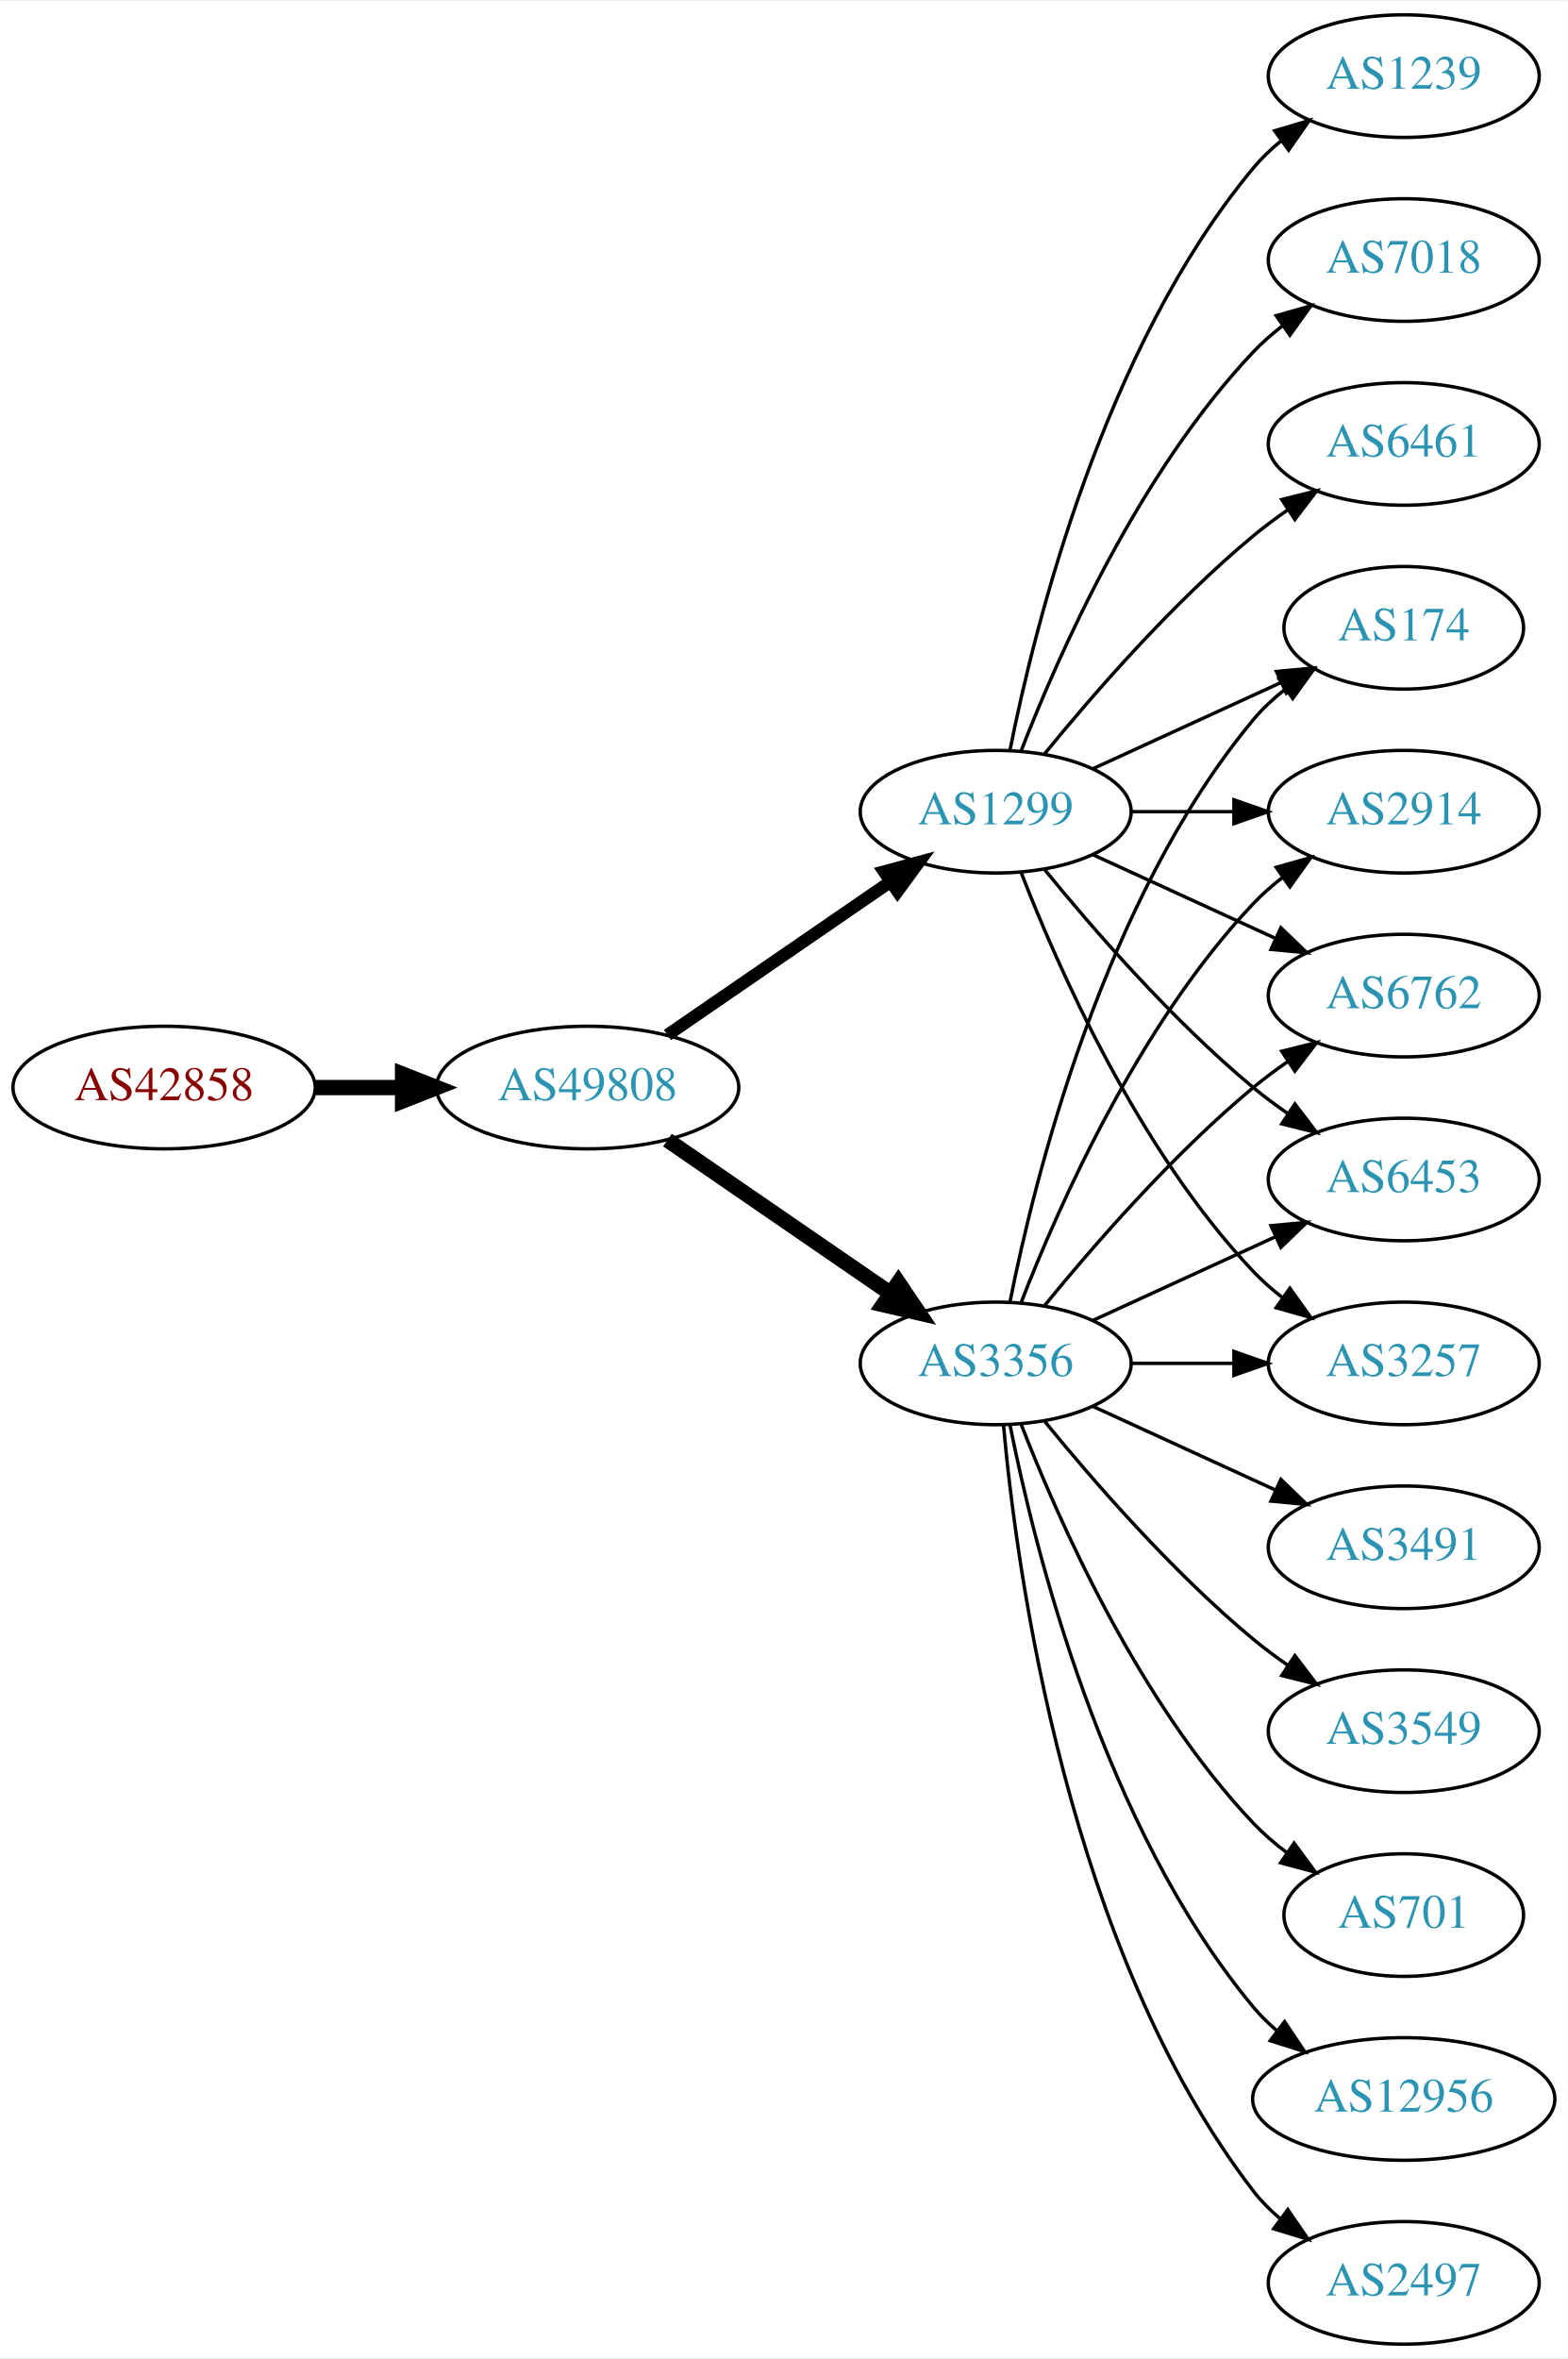
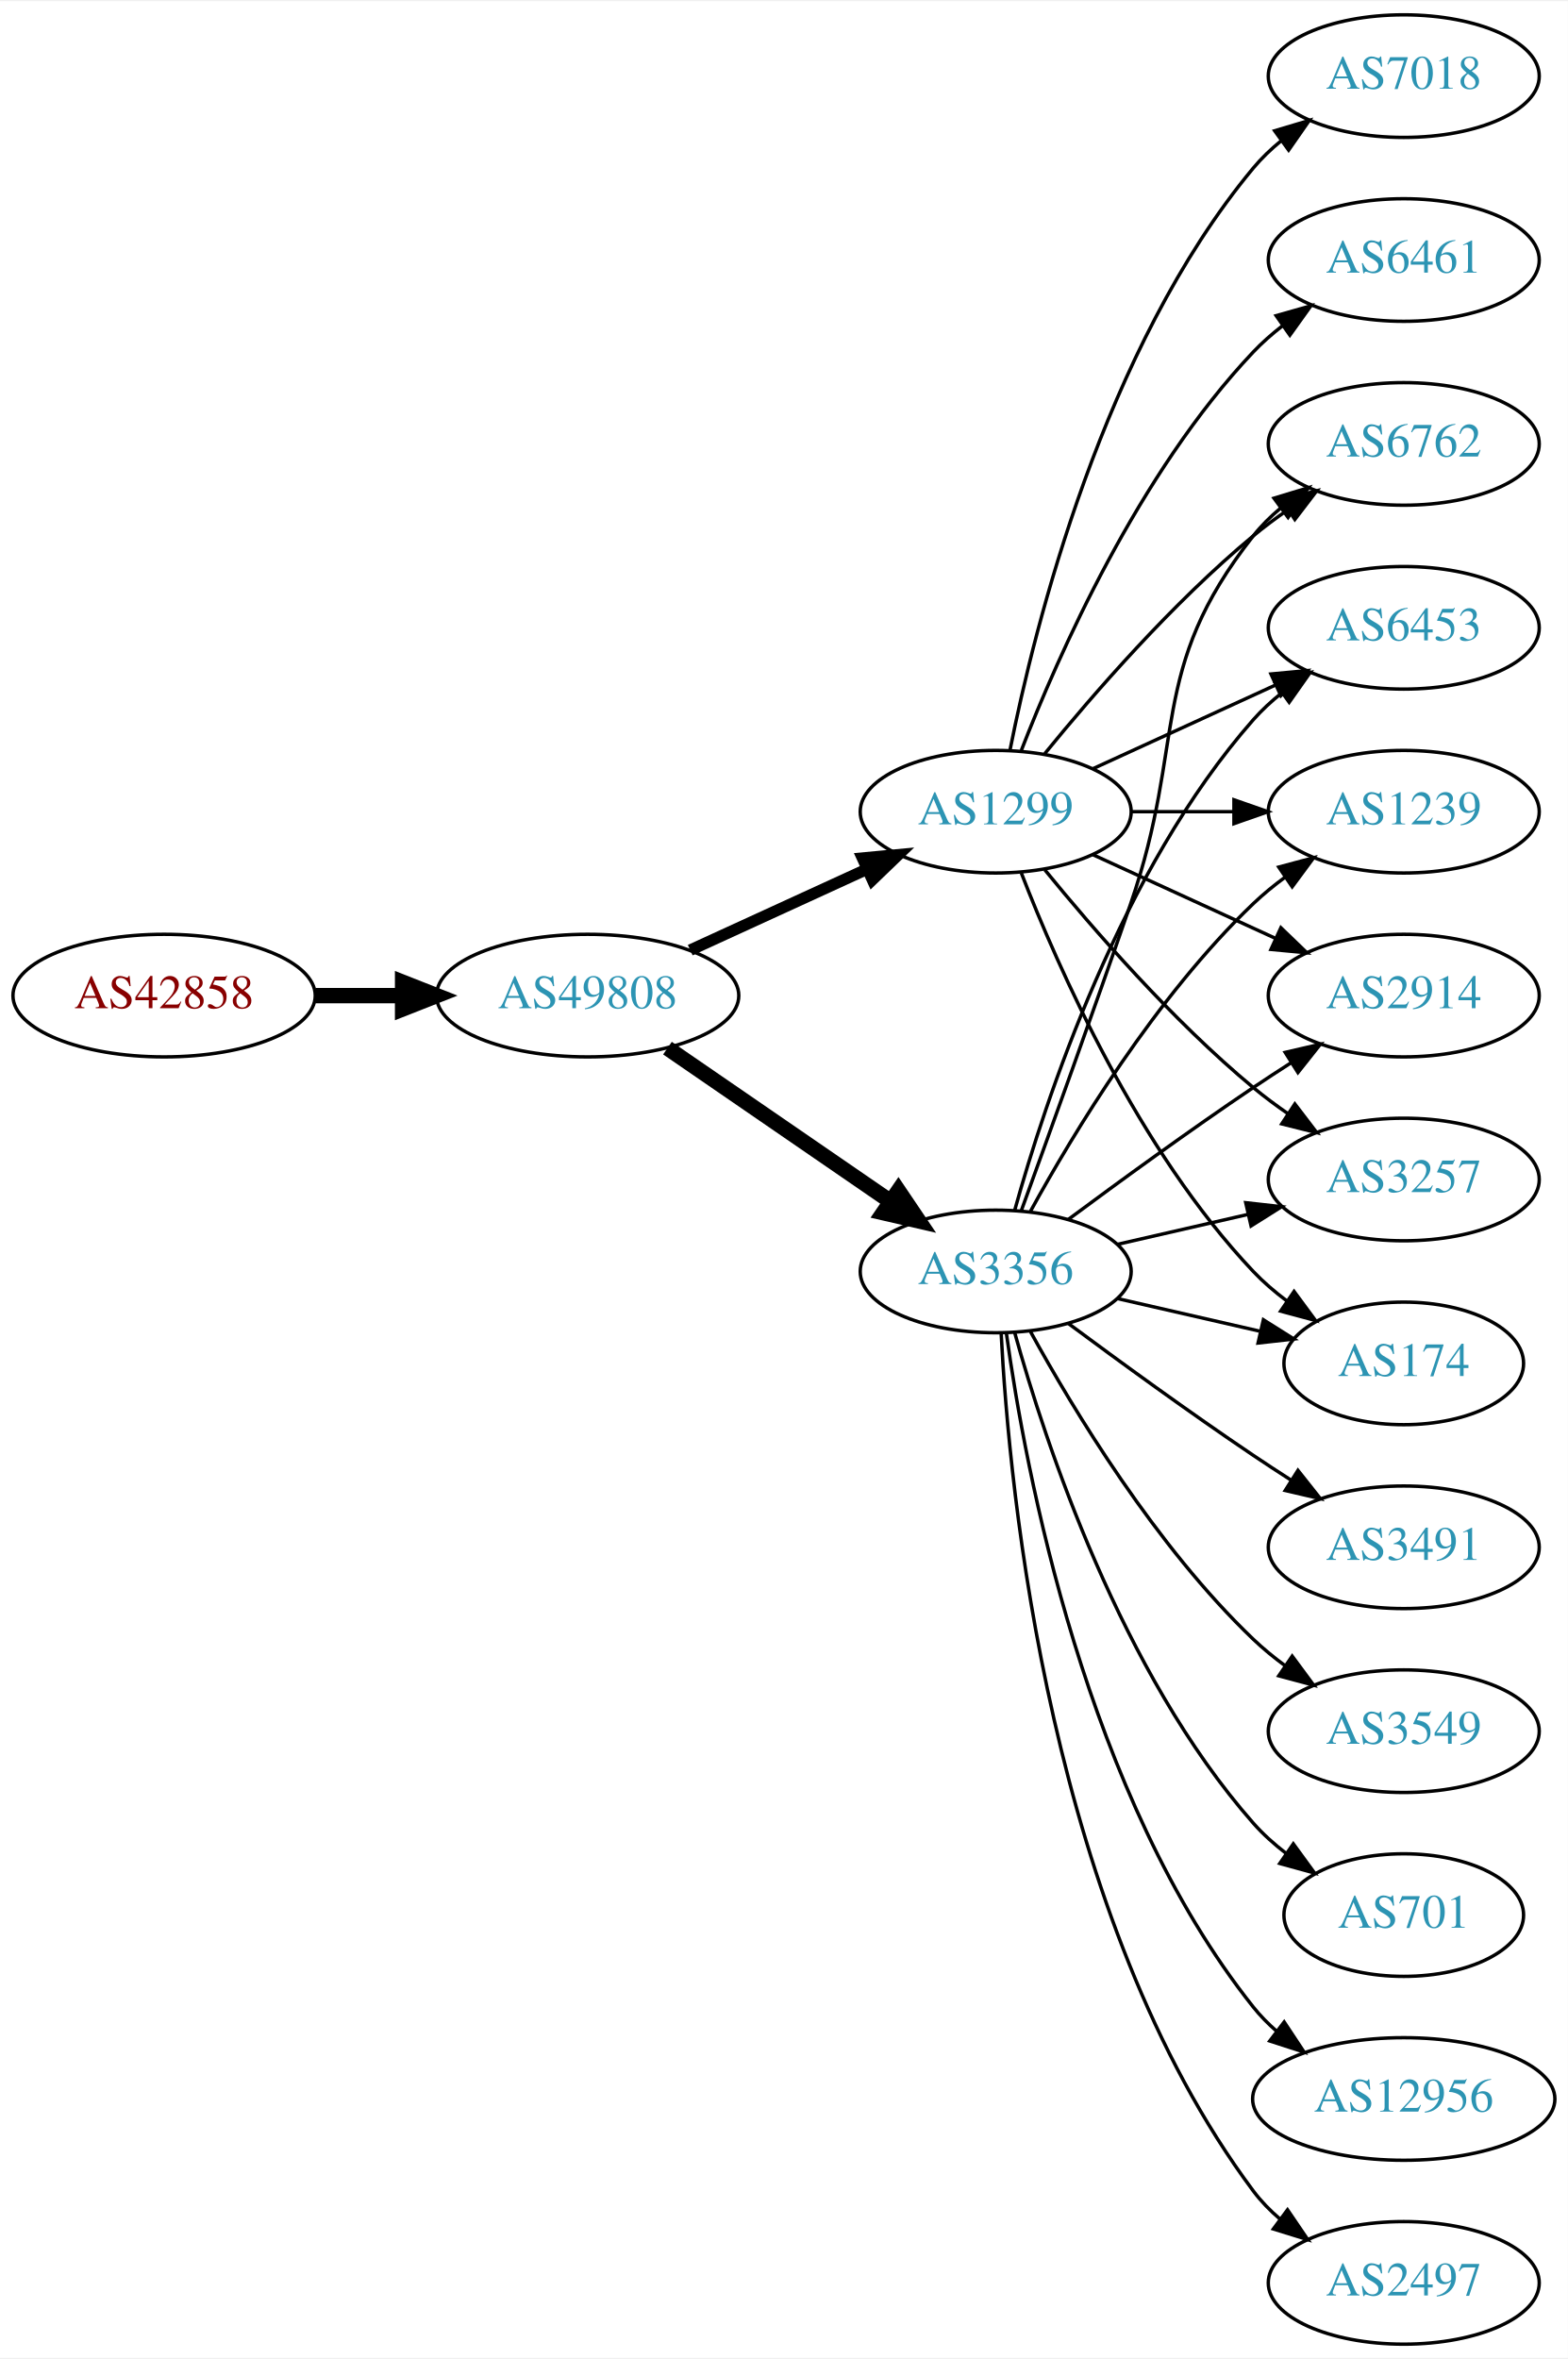
<svg xmlns="http://www.w3.org/2000/svg" xmlns:xlink="http://www.w3.org/1999/xlink" width="460pt" height="692pt" viewBox="0.00 0.00 460.47 692.00">
  <g id="graph0" class="graph" transform="scale(1 1) rotate(0) translate(4 688)">
    <polygon fill="white" stroke="none" points="-4,4 -4,-688 456.469,-688 456.469,4 -4,4" />
    <g id="node1" class="node">
      <g id="a_node1">
        <a xlink:href="/asn/42858" xlink:title="AS42858 ~ WeTi-AS [AT]">
-           <ellipse fill="#ffffff" stroke="black" cx="44.196" cy="-369" rx="44.393" ry="18" />
-           <text text-anchor="middle" x="44.196" y="-365.3" font-family="Times,serif" font-size="14.00" fill="#880000">AS42858</text>
+           <ellipse fill="#ffffff" stroke="black" cx="44.196" cy="-396" rx="44.393" ry="18" />
+           <text text-anchor="middle" x="44.196" y="-392.3" font-family="Times,serif" font-size="14.00" fill="#880000">AS42858</text>
        </a>
      </g>
    </g>
    <g id="node2" class="node">
      <g id="a_node2">
        <a xlink:href="/asn/49808" xlink:title="AS49808 ~ POWERSPEED-AS [AT]">
-           <ellipse fill="#ffffff" stroke="black" cx="168.588" cy="-369" rx="44.393" ry="18" />
-           <text text-anchor="middle" x="168.588" y="-365.3" font-family="Times,serif" font-size="14.00" fill="#2c94b3">AS49808</text>
+           <ellipse fill="#ffffff" stroke="black" cx="168.588" cy="-396" rx="44.393" ry="18" />
+           <text text-anchor="middle" x="168.588" y="-392.3" font-family="Times,serif" font-size="14.00" fill="#2c94b3">AS49808</text>
        </a>
      </g>
    </g>
    <g id="edge1" class="edge">
-       <path fill="none" stroke="black" stroke-width="4.5" d="M88.692,-369C96.898,-369 105.569,-369 114.041,-369" />
-       <polygon fill="black" stroke="black" stroke-width="4.5" points="114.233,-372.938 124.233,-369 114.233,-365.063 114.233,-372.938" />
+       <path fill="none" stroke="black" stroke-width="4.5" d="M88.692,-396C96.898,-396 105.569,-396 114.041,-396" />
+       <polygon fill="black" stroke="black" stroke-width="4.5" points="114.233,-399.938 124.233,-396 114.233,-392.063 114.233,-399.938" />
    </g>
    <g id="node3" class="node">
      <g id="a_node3">
-         <a xlink:href="/asn/3356" xlink:title="AS3356 ~ Level 3 Parent, LLC [US]">
-           <ellipse fill="#ffffff" stroke="black" cx="288.431" cy="-288" rx="39.794" ry="18" />
-           <text text-anchor="middle" x="288.431" y="-284.3" font-family="Times,serif" font-size="14.00" fill="#2c94b3">AS3356</text>
-         </a>
-       </g>
-     </g>
-     <g id="edge2" class="edge">
-       <path fill="none" stroke="black" stroke-width="4.5" d="M192.031,-353.574C210.612,-340.802 237.173,-322.545 257.553,-308.537" />
-       <polygon fill="black" stroke="black" stroke-width="4.5" points="259.856,-311.731 265.867,-302.822 255.396,-305.242 259.856,-311.731" />
-     </g>
-     <g id="node4" class="node">
-       <g id="a_node4">
        <a xlink:href="/asn/1299" xlink:title="AS1299 ~ Telia Carrier [EU]">
          <ellipse fill="#ffffff" stroke="black" cx="288.431" cy="-450" rx="39.794" ry="18" />
          <text text-anchor="middle" x="288.431" y="-446.3" font-family="Times,serif" font-size="14.00" fill="#2c94b3">AS1299</text>
        </a>
      </g>
    </g>
+     <g id="edge2" class="edge">
+       <path fill="none" stroke="black" stroke-width="3.375" d="M198.718,-409.348C214.329,-416.502 233.727,-425.391 250.399,-433.03" />
+       <polygon fill="black" stroke="black" stroke-width="3.375" points="249.302,-436.378 259.851,-437.362 252.218,-430.014 249.302,-436.378" />
+     </g>
+     <g id="node4" class="node">
+       <g id="a_node4">
+         <a xlink:href="/asn/3356" xlink:title="AS3356 ~ Level 3 Parent, LLC [US]">
+           <ellipse fill="#ffffff" stroke="black" cx="288.431" cy="-315" rx="39.794" ry="18" />
+           <text text-anchor="middle" x="288.431" y="-311.3" font-family="Times,serif" font-size="14.00" fill="#2c94b3">AS3356</text>
+         </a>
+       </g>
+     </g>
    <g id="edge3" class="edge">
-       <path fill="none" stroke="black" stroke-width="3.682" d="M192.031,-384.426C210.612,-397.198 237.173,-415.455 257.553,-429.463" />
-       <polygon fill="black" stroke="black" stroke-width="3.682" points="255.643,-432.398 265.867,-435.178 259.609,-426.629 255.643,-432.398" />
+       <path fill="none" stroke="black" stroke-width="4.5" d="M192.031,-380.574C210.612,-367.802 237.173,-349.545 257.553,-335.537" />
+       <polygon fill="black" stroke="black" stroke-width="4.5" points="259.856,-338.731 265.867,-329.822 255.396,-332.242 259.856,-338.731" />
    </g>
    <g id="node5" class="node">
      <g id="a_node5">
-         <a xlink:href="/asn/174" xlink:title="AS174 ~ Cogent Communications [US]">
-           <ellipse fill="#ffffff" stroke="black" cx="408.273" cy="-504" rx="35.194" ry="18" />
-           <text text-anchor="middle" x="408.273" y="-500.3" font-family="Times,serif" font-size="14.00" fill="#2c94b3">AS174</text>
+         <a xlink:href="/asn/2914" xlink:title="AS2914 ~ NTT America, Inc. [US]">
+           <ellipse fill="#ffffff" stroke="black" cx="408.273" cy="-396" rx="39.794" ry="18" />
+           <text text-anchor="middle" x="408.273" y="-392.3" font-family="Times,serif" font-size="14.00" fill="#2c94b3">AS2914</text>
        </a>
      </g>
    </g>
    <g id="edge4" class="edge">
-       <path fill="none" stroke="black" d="M292.629,-306.073C299.793,-342.141 320.067,-424.125 364.077,-477 366.814,-480.288 370.059,-483.298 373.522,-486.017" />
-       <polygon fill="black" stroke="black" points="371.658,-488.983 381.863,-491.827 375.659,-483.239 371.658,-488.983" />
+       <path fill="none" stroke="black" d="M317.06,-437.339C333.017,-430.027 353.287,-420.739 370.57,-412.819" />
+       <polygon fill="black" stroke="black" points="372.185,-415.929 379.818,-408.581 369.269,-409.565 372.185,-415.929" />
    </g>
    <g id="node6" class="node">
      <g id="a_node6">
-         <a xlink:href="/asn/2914" xlink:title="AS2914 ~ NTT America, Inc. [US]">
-           <ellipse fill="#ffffff" stroke="black" cx="408.273" cy="-450" rx="39.794" ry="18" />
-           <text text-anchor="middle" x="408.273" y="-446.3" font-family="Times,serif" font-size="14.00" fill="#2c94b3">AS2914</text>
+         <a xlink:href="/asn/3257" xlink:title="AS3257 ~ GTT [DE]">
+           <ellipse fill="#ffffff" stroke="black" cx="408.273" cy="-342" rx="39.794" ry="18" />
+           <text text-anchor="middle" x="408.273" y="-338.3" font-family="Times,serif" font-size="14.00" fill="#2c94b3">AS3257</text>
        </a>
      </g>
    </g>
    <g id="edge5" class="edge">
-       <path fill="none" stroke="black" d="M295.954,-305.994C306.704,-333.728 330.362,-387.429 364.077,-423 366.663,-425.728 369.581,-428.294 372.649,-430.677" />
-       <polygon fill="black" stroke="black" points="370.803,-433.658 380.997,-436.543 374.827,-427.93 370.803,-433.658" />
+       <path fill="none" stroke="black" d="M302.85,-432.935C316.964,-415.625 340.379,-388.655 364.077,-369 367.294,-366.332 370.794,-363.73 374.365,-361.259" />
+       <polygon fill="black" stroke="black" points="376.288,-364.183 382.721,-355.764 372.442,-358.334 376.288,-364.183" />
    </g>
    <g id="node7" class="node">
      <g id="a_node7">
+         <a xlink:href="/asn/174" xlink:title="AS174 ~ Cogent Communications [US]">
+           <ellipse fill="#ffffff" stroke="black" cx="408.273" cy="-288" rx="35.194" ry="18" />
+           <text text-anchor="middle" x="408.273" y="-284.3" font-family="Times,serif" font-size="14.00" fill="#2c94b3">AS174</text>
+         </a>
+       </g>
+     </g>
+     <g id="edge6" class="edge">
+       <path fill="none" stroke="black" d="M295.954,-432.006C306.704,-404.272 330.362,-350.571 364.077,-315 367.02,-311.895 370.394,-308.999 373.929,-306.345" />
+       <polygon fill="black" stroke="black" points="376.059,-309.129 382.348,-300.603 372.115,-303.346 376.059,-309.129" />
+     </g>
+     <g id="node8" class="node">
+       <g id="a_node8">
+         <a xlink:href="/asn/6762" xlink:title="AS6762 ~ TELECOM ITALIA SPARKLE S.p.A. [IT]">
+           <ellipse fill="#ffffff" stroke="black" cx="408.273" cy="-558" rx="39.794" ry="18" />
+           <text text-anchor="middle" x="408.273" y="-554.3" font-family="Times,serif" font-size="14.00" fill="#2c94b3">AS6762</text>
+         </a>
+       </g>
+     </g>
+     <g id="edge7" class="edge">
+       <path fill="none" stroke="black" d="M302.85,-467.065C316.964,-484.375 340.379,-511.345 364.077,-531 367.294,-533.668 370.794,-536.27 374.365,-538.741" />
+       <polygon fill="black" stroke="black" points="372.442,-541.666 382.721,-544.236 376.288,-535.817 372.442,-541.666" />
+     </g>
+     <g id="node9" class="node">
+       <g id="a_node9">
+         <a xlink:href="/asn/6453" xlink:title="AS6453 ~ TATA COMMUNICATIONS (AMERICA) INC [US]">
+           <ellipse fill="#ffffff" stroke="black" cx="408.273" cy="-504" rx="39.794" ry="18" />
+           <text text-anchor="middle" x="408.273" y="-500.3" font-family="Times,serif" font-size="14.00" fill="#2c94b3">AS6453</text>
+         </a>
+       </g>
+     </g>
+     <g id="edge8" class="edge">
+       <path fill="none" stroke="black" d="M317.06,-462.661C333.017,-469.973 353.287,-479.261 370.57,-487.181" />
+       <polygon fill="black" stroke="black" points="369.269,-490.435 379.818,-491.419 372.185,-484.071 369.269,-490.435" />
+     </g>
+     <g id="node10" class="node">
+       <g id="a_node10">
+         <a xlink:href="/asn/6461" xlink:title="AS6461 ~ Zayo Bandwidth [US]">
+           <ellipse fill="#ffffff" stroke="black" cx="408.273" cy="-612" rx="39.794" ry="18" />
+           <text text-anchor="middle" x="408.273" y="-608.3" font-family="Times,serif" font-size="14.00" fill="#2c94b3">AS6461</text>
+         </a>
+       </g>
+     </g>
+     <g id="edge9" class="edge">
+       <path fill="none" stroke="black" d="M295.954,-467.994C306.704,-495.728 330.362,-549.429 364.077,-585 366.663,-587.728 369.581,-590.294 372.649,-592.677" />
+       <polygon fill="black" stroke="black" points="370.803,-595.658 380.997,-598.543 374.827,-589.93 370.803,-595.658" />
+     </g>
+     <g id="node11" class="node">
+       <g id="a_node11">
+         <a xlink:href="/asn/7018" xlink:title="AS7018 ~ AT&amp;T Services, Inc. [US]">
+           <ellipse fill="#ffffff" stroke="black" cx="408.273" cy="-666" rx="39.794" ry="18" />
+           <text text-anchor="middle" x="408.273" y="-662.3" font-family="Times,serif" font-size="14.00" fill="#2c94b3">AS7018</text>
+         </a>
+       </g>
+     </g>
+     <g id="edge10" class="edge">
+       <path fill="none" stroke="black" d="M292.629,-468.073C299.793,-504.141 320.067,-586.125 364.077,-639 366.482,-641.889 369.278,-644.563 372.271,-647.013" />
+       <polygon fill="black" stroke="black" points="370.359,-649.95 380.514,-652.973 374.461,-644.277 370.359,-649.95" />
+     </g>
+     <g id="node12" class="node">
+       <g id="a_node12">
+         <a xlink:href="/asn/1239" xlink:title="AS1239 ~ Sprint [US]">
+           <ellipse fill="#ffffff" stroke="black" cx="408.273" cy="-450" rx="39.794" ry="18" />
+           <text text-anchor="middle" x="408.273" y="-446.3" font-family="Times,serif" font-size="14.00" fill="#2c94b3">AS1239</text>
+         </a>
+       </g>
+     </g>
+     <g id="edge11" class="edge">
+       <path fill="none" stroke="black" d="M328.343,-450C337.897,-450 348.246,-450 358.209,-450" />
+       <polygon fill="black" stroke="black" points="358.402,-453.5 368.402,-450 358.402,-446.5 358.402,-453.5" />
+     </g>
+     <g id="edge15" class="edge">
+       <path fill="none" stroke="black" d="M309.761,-330.277C324.623,-341.304 345.368,-356.407 364.077,-369 367.626,-371.389 371.377,-373.839 375.125,-376.242" />
+       <polygon fill="black" stroke="black" points="373.451,-379.325 383.774,-381.712 377.193,-373.409 373.451,-379.325" />
+     </g>
+     <g id="edge19" class="edge">
+       <path fill="none" stroke="black" d="M324.15,-322.955C336.15,-325.704 349.771,-328.825 362.463,-331.733" />
+       <polygon fill="black" stroke="black" points="361.866,-335.187 372.395,-334.009 363.429,-328.364 361.866,-335.187" />
+     </g>
+     <g id="edge20" class="edge">
+       <path fill="none" stroke="black" d="M324.15,-307.045C337.243,-304.045 352.265,-300.604 365.906,-297.478" />
+       <polygon fill="black" stroke="black" points="367.047,-300.807 376.013,-295.162 365.484,-293.984 367.047,-300.807" />
+     </g>
+     <g id="edge12" class="edge">
+       <path fill="none" stroke="black" d="M295.979,-332.921C303.764,-354.312 317.086,-391.19 328.077,-423 344.602,-470.822 332.779,-491.246 364.077,-531 366.402,-533.953 369.146,-536.67 372.105,-539.147" />
+       <polygon fill="black" stroke="black" points="370.165,-542.064 380.302,-545.145 374.298,-536.415 370.165,-542.064" />
+     </g>
+     <g id="edge13" class="edge">
+       <path fill="none" stroke="black" d="M294.004,-332.946C302.909,-364.995 325.194,-432.842 364.077,-477 366.561,-479.821 369.411,-482.449 372.437,-484.871" />
+       <polygon fill="black" stroke="black" points="370.554,-487.828 380.726,-490.791 374.622,-482.131 370.554,-487.828" />
+     </g>
+     <g id="edge18" class="edge">
+       <path fill="none" stroke="black" d="M298.672,-332.713C311.218,-355.561 335.394,-395.611 364.077,-423 366.946,-425.739 370.134,-428.347 373.443,-430.785" />
+       <polygon fill="black" stroke="black" points="371.567,-433.742 381.803,-436.477 375.507,-427.956 371.567,-433.742" />
+     </g>
+     <g id="node13" class="node">
+       <g id="a_node13">
        <a xlink:href="/asn/2497" xlink:title="AS2497 ~ Internet Initiative Japan Inc. [JP]">
          <ellipse fill="#ffffff" stroke="black" cx="408.273" cy="-18" rx="39.794" ry="18" />
          <text text-anchor="middle" x="408.273" y="-14.3" font-family="Times,serif" font-size="14.00" fill="#2c94b3">AS2497</text>
        </a>
      </g>
    </g>
-     <g id="edge6" class="edge">
-       <path fill="none" stroke="black" d="M290.715,-269.883C294.613,-226.668 309.63,-115.869 364.077,-45 366.367,-42.02 369.087,-39.284 372.032,-36.795" />
-       <polygon fill="black" stroke="black" points="374.225,-39.527 380.208,-30.782 370.078,-33.888 374.225,-39.527" />
-     </g>
-     <g id="node8" class="node">
-       <g id="a_node8">
-         <a xlink:href="/asn/6762" xlink:title="AS6762 ~ TELECOM ITALIA SPARKLE S.p.A. [IT]">
-           <ellipse fill="#ffffff" stroke="black" cx="408.273" cy="-396" rx="39.794" ry="18" />
-           <text text-anchor="middle" x="408.273" y="-392.3" font-family="Times,serif" font-size="14.00" fill="#2c94b3">AS6762</text>
-         </a>
-       </g>
-     </g>
-     <g id="edge7" class="edge">
-       <path fill="none" stroke="black" d="M302.85,-305.065C316.964,-322.375 340.379,-349.345 364.077,-369 367.294,-371.668 370.794,-374.27 374.365,-376.741" />
-       <polygon fill="black" stroke="black" points="372.442,-379.666 382.721,-382.236 376.288,-373.817 372.442,-379.666" />
-     </g>
-     <g id="node9" class="node">
-       <g id="a_node9">
-         <a xlink:href="/asn/6453" xlink:title="AS6453 ~ TATA COMMUNICATIONS (AMERICA) INC [US]">
-           <ellipse fill="#ffffff" stroke="black" cx="408.273" cy="-342" rx="39.794" ry="18" />
-           <text text-anchor="middle" x="408.273" y="-338.3" font-family="Times,serif" font-size="14.00" fill="#2c94b3">AS6453</text>
-         </a>
-       </g>
-     </g>
-     <g id="edge8" class="edge">
-       <path fill="none" stroke="black" d="M317.06,-300.661C333.017,-307.973 353.287,-317.261 370.57,-325.181" />
-       <polygon fill="black" stroke="black" points="369.269,-328.435 379.818,-329.419 372.185,-322.071 369.269,-328.435" />
-     </g>
-     <g id="node10" class="node">
-       <g id="a_node10">
+     <g id="edge14" class="edge">
+       <path fill="none" stroke="black" d="M290.023,-296.977C292.399,-250.588 304.317,-125.107 364.077,-45 366.325,-41.987 369.017,-39.231 371.943,-36.728" />
+       <polygon fill="black" stroke="black" points="374.138,-39.459 380.095,-30.697 369.974,-33.831 374.138,-39.459" />
+     </g>
+     <g id="node14" class="node">
+       <g id="a_node14">
        <a xlink:href="/asn/3491" xlink:title="AS3491 ~ PCCW Global, Inc. [US]">
          <ellipse fill="#ffffff" stroke="black" cx="408.273" cy="-234" rx="39.794" ry="18" />
          <text text-anchor="middle" x="408.273" y="-230.3" font-family="Times,serif" font-size="14.00" fill="#2c94b3">AS3491</text>
        </a>
      </g>
    </g>
-     <g id="edge9" class="edge">
-       <path fill="none" stroke="black" d="M317.06,-275.339C333.017,-268.027 353.287,-258.739 370.57,-250.819" />
-       <polygon fill="black" stroke="black" points="372.185,-253.929 379.818,-246.581 369.269,-247.565 372.185,-253.929" />
-     </g>
-     <g id="node11" class="node">
-       <g id="a_node11">
+     <g id="edge16" class="edge">
+       <path fill="none" stroke="black" d="M309.761,-299.723C324.623,-288.696 345.368,-273.593 364.077,-261 367.626,-258.611 371.377,-256.161 375.125,-253.758" />
+       <polygon fill="black" stroke="black" points="377.193,-256.591 383.774,-248.288 373.451,-250.675 377.193,-256.591" />
+     </g>
+     <g id="node15" class="node">
+       <g id="a_node15">
        <a xlink:href="/asn/3549" xlink:title="AS3549 ~ Level 3 Parent, LLC [US]">
          <ellipse fill="#ffffff" stroke="black" cx="408.273" cy="-180" rx="39.794" ry="18" />
          <text text-anchor="middle" x="408.273" y="-176.3" font-family="Times,serif" font-size="14.00" fill="#2c94b3">AS3549</text>
        </a>
      </g>
    </g>
-     <g id="edge10" class="edge">
-       <path fill="none" stroke="black" d="M302.85,-270.935C316.964,-253.625 340.379,-226.655 364.077,-207 367.294,-204.332 370.794,-201.73 374.365,-199.259" />
-       <polygon fill="black" stroke="black" points="376.288,-202.183 382.721,-193.764 372.442,-196.334 376.288,-202.183" />
-     </g>
-     <g id="node12" class="node">
-       <g id="a_node12">
+     <g id="edge17" class="edge">
+       <path fill="none" stroke="black" d="M298.672,-297.287C311.218,-274.439 335.394,-234.389 364.077,-207 366.946,-204.261 370.134,-201.653 373.443,-199.215" />
+       <polygon fill="black" stroke="black" points="375.507,-202.044 381.803,-193.523 371.567,-196.258 375.507,-202.044" />
+     </g>
+     <g id="node16" class="node">
+       <g id="a_node16">
        <a xlink:href="/asn/701" xlink:title="AS701 ~ UUNET [US]">
          <ellipse fill="#ffffff" stroke="black" cx="408.273" cy="-126" rx="35.194" ry="18" />
          <text text-anchor="middle" x="408.273" y="-122.3" font-family="Times,serif" font-size="14.00" fill="#2c94b3">AS701</text>
        </a>
      </g>
    </g>
-     <g id="edge11" class="edge">
-       <path fill="none" stroke="black" d="M295.954,-270.006C306.704,-242.272 330.362,-188.571 364.077,-153 367.02,-149.895 370.394,-146.999 373.929,-144.345" />
-       <polygon fill="black" stroke="black" points="376.059,-147.129 382.348,-138.603 372.115,-141.346 376.059,-147.129" />
-     </g>
-     <g id="node13" class="node">
-       <g id="a_node13">
-         <a xlink:href="/asn/3257" xlink:title="AS3257 ~ GTT [DE]">
-           <ellipse fill="#ffffff" stroke="black" cx="408.273" cy="-288" rx="39.794" ry="18" />
-           <text text-anchor="middle" x="408.273" y="-284.3" font-family="Times,serif" font-size="14.00" fill="#2c94b3">AS3257</text>
-         </a>
-       </g>
-     </g>
-     <g id="edge12" class="edge">
-       <path fill="none" stroke="black" d="M328.343,-288C337.897,-288 348.246,-288 358.209,-288" />
-       <polygon fill="black" stroke="black" points="358.402,-291.5 368.402,-288 358.402,-284.5 358.402,-291.5" />
-     </g>
-     <g id="node14" class="node">
-       <g id="a_node14">
+     <g id="edge21" class="edge">
+       <path fill="none" stroke="black" d="M294.004,-297.054C302.909,-265.005 325.194,-197.158 364.077,-153 366.905,-149.789 370.206,-146.828 373.701,-144.136" />
+       <polygon fill="black" stroke="black" points="375.835,-146.916 382.076,-138.355 371.858,-141.155 375.835,-146.916" />
+     </g>
+     <g id="node17" class="node">
+       <g id="a_node17">
        <a xlink:href="/asn/12956" xlink:title="AS12956 ~ TELXIUS [ES]">
          <ellipse fill="#ffffff" stroke="black" cx="408.273" cy="-72" rx="44.393" ry="18" />
          <text text-anchor="middle" x="408.273" y="-68.3" font-family="Times,serif" font-size="14.00" fill="#2c94b3">AS12956</text>
        </a>
      </g>
    </g>
-     <g id="edge13" class="edge">
-       <path fill="none" stroke="black" d="M292.629,-269.927C299.793,-233.859 320.067,-151.875 364.077,-99 366.171,-96.485 368.561,-94.133 371.119,-91.949" />
-       <polygon fill="black" stroke="black" points="373.27,-94.711 379.167,-85.909 369.068,-89.113 373.27,-94.711" />
-     </g>
-     <g id="edge17" class="edge">
-       <path fill="none" stroke="black" d="M317.06,-462.661C333.476,-470.183 354.457,-479.798 372.054,-487.861" />
-       <polygon fill="black" stroke="black" points="370.883,-491.174 381.432,-492.158 373.799,-484.811 370.883,-491.174" />
-     </g>
-     <g id="edge15" class="edge">
-       <path fill="none" stroke="black" d="M328.343,-450C337.897,-450 348.246,-450 358.209,-450" />
-       <polygon fill="black" stroke="black" points="358.402,-453.5 368.402,-450 358.402,-446.5 358.402,-453.5" />
-     </g>
-     <g id="edge20" class="edge">
-       <path fill="none" stroke="black" d="M317.06,-437.339C333.017,-430.027 353.287,-420.739 370.57,-412.819" />
-       <polygon fill="black" stroke="black" points="372.185,-415.929 379.818,-408.581 369.269,-409.565 372.185,-415.929" />
-     </g>
-     <g id="edge16" class="edge">
-       <path fill="none" stroke="black" d="M302.85,-432.935C316.964,-415.625 340.379,-388.655 364.077,-369 367.294,-366.332 370.794,-363.73 374.365,-361.259" />
-       <polygon fill="black" stroke="black" points="376.288,-364.183 382.721,-355.764 372.442,-358.334 376.288,-364.183" />
-     </g>
-     <g id="edge21" class="edge">
-       <path fill="none" stroke="black" d="M295.954,-432.006C306.704,-404.272 330.362,-350.571 364.077,-315 366.663,-312.272 369.581,-309.706 372.649,-307.323" />
-       <polygon fill="black" stroke="black" points="374.827,-310.07 380.997,-301.457 370.803,-304.342 374.827,-310.07" />
-     </g>
-     <g id="node15" class="node">
-       <g id="a_node15">
-         <a xlink:href="/asn/1239" xlink:title="AS1239 ~ Sprint [US]">
-           <ellipse fill="#ffffff" stroke="black" cx="408.273" cy="-666" rx="39.794" ry="18" />
-           <text text-anchor="middle" x="408.273" y="-662.3" font-family="Times,serif" font-size="14.00" fill="#2c94b3">AS1239</text>
-         </a>
-       </g>
-     </g>
-     <g id="edge14" class="edge">
-       <path fill="none" stroke="black" d="M292.629,-468.073C299.793,-504.141 320.067,-586.125 364.077,-639 366.482,-641.889 369.278,-644.563 372.271,-647.013" />
-       <polygon fill="black" stroke="black" points="370.359,-649.95 380.514,-652.973 374.461,-644.277 370.359,-649.95" />
-     </g>
-     <g id="node16" class="node">
-       <g id="a_node16">
-         <a xlink:href="/asn/7018" xlink:title="AS7018 ~ AT&amp;T Services, Inc. [US]">
-           <ellipse fill="#ffffff" stroke="black" cx="408.273" cy="-612" rx="39.794" ry="18" />
-           <text text-anchor="middle" x="408.273" y="-608.3" font-family="Times,serif" font-size="14.00" fill="#2c94b3">AS7018</text>
-         </a>
-       </g>
-     </g>
-     <g id="edge18" class="edge">
-       <path fill="none" stroke="black" d="M295.954,-467.994C306.704,-495.728 330.362,-549.429 364.077,-585 366.663,-587.728 369.581,-590.294 372.649,-592.677" />
-       <polygon fill="black" stroke="black" points="370.803,-595.658 380.997,-598.543 374.827,-589.93 370.803,-595.658" />
-     </g>
-     <g id="node17" class="node">
-       <g id="a_node17">
-         <a xlink:href="/asn/6461" xlink:title="AS6461 ~ Zayo Bandwidth [US]">
-           <ellipse fill="#ffffff" stroke="black" cx="408.273" cy="-558" rx="39.794" ry="18" />
-           <text text-anchor="middle" x="408.273" y="-554.3" font-family="Times,serif" font-size="14.00" fill="#2c94b3">AS6461</text>
-         </a>
-       </g>
-     </g>
-     <g id="edge19" class="edge">
-       <path fill="none" stroke="black" d="M302.85,-467.065C316.964,-484.375 340.379,-511.345 364.077,-531 367.294,-533.668 370.794,-536.27 374.365,-538.741" />
-       <polygon fill="black" stroke="black" points="372.442,-541.666 382.721,-544.236 376.288,-535.817 372.442,-541.666" />
+     <g id="edge22" class="edge">
+       <path fill="none" stroke="black" d="M291.57,-296.83C297.07,-257.026 314.896,-160.767 364.077,-99 366.116,-96.44 368.467,-94.056 370.998,-91.851" />
+       <polygon fill="black" stroke="black" points="373.154,-94.609 379,-85.773 368.92,-89.035 373.154,-94.609" />
    </g>
  </g>
</svg>
